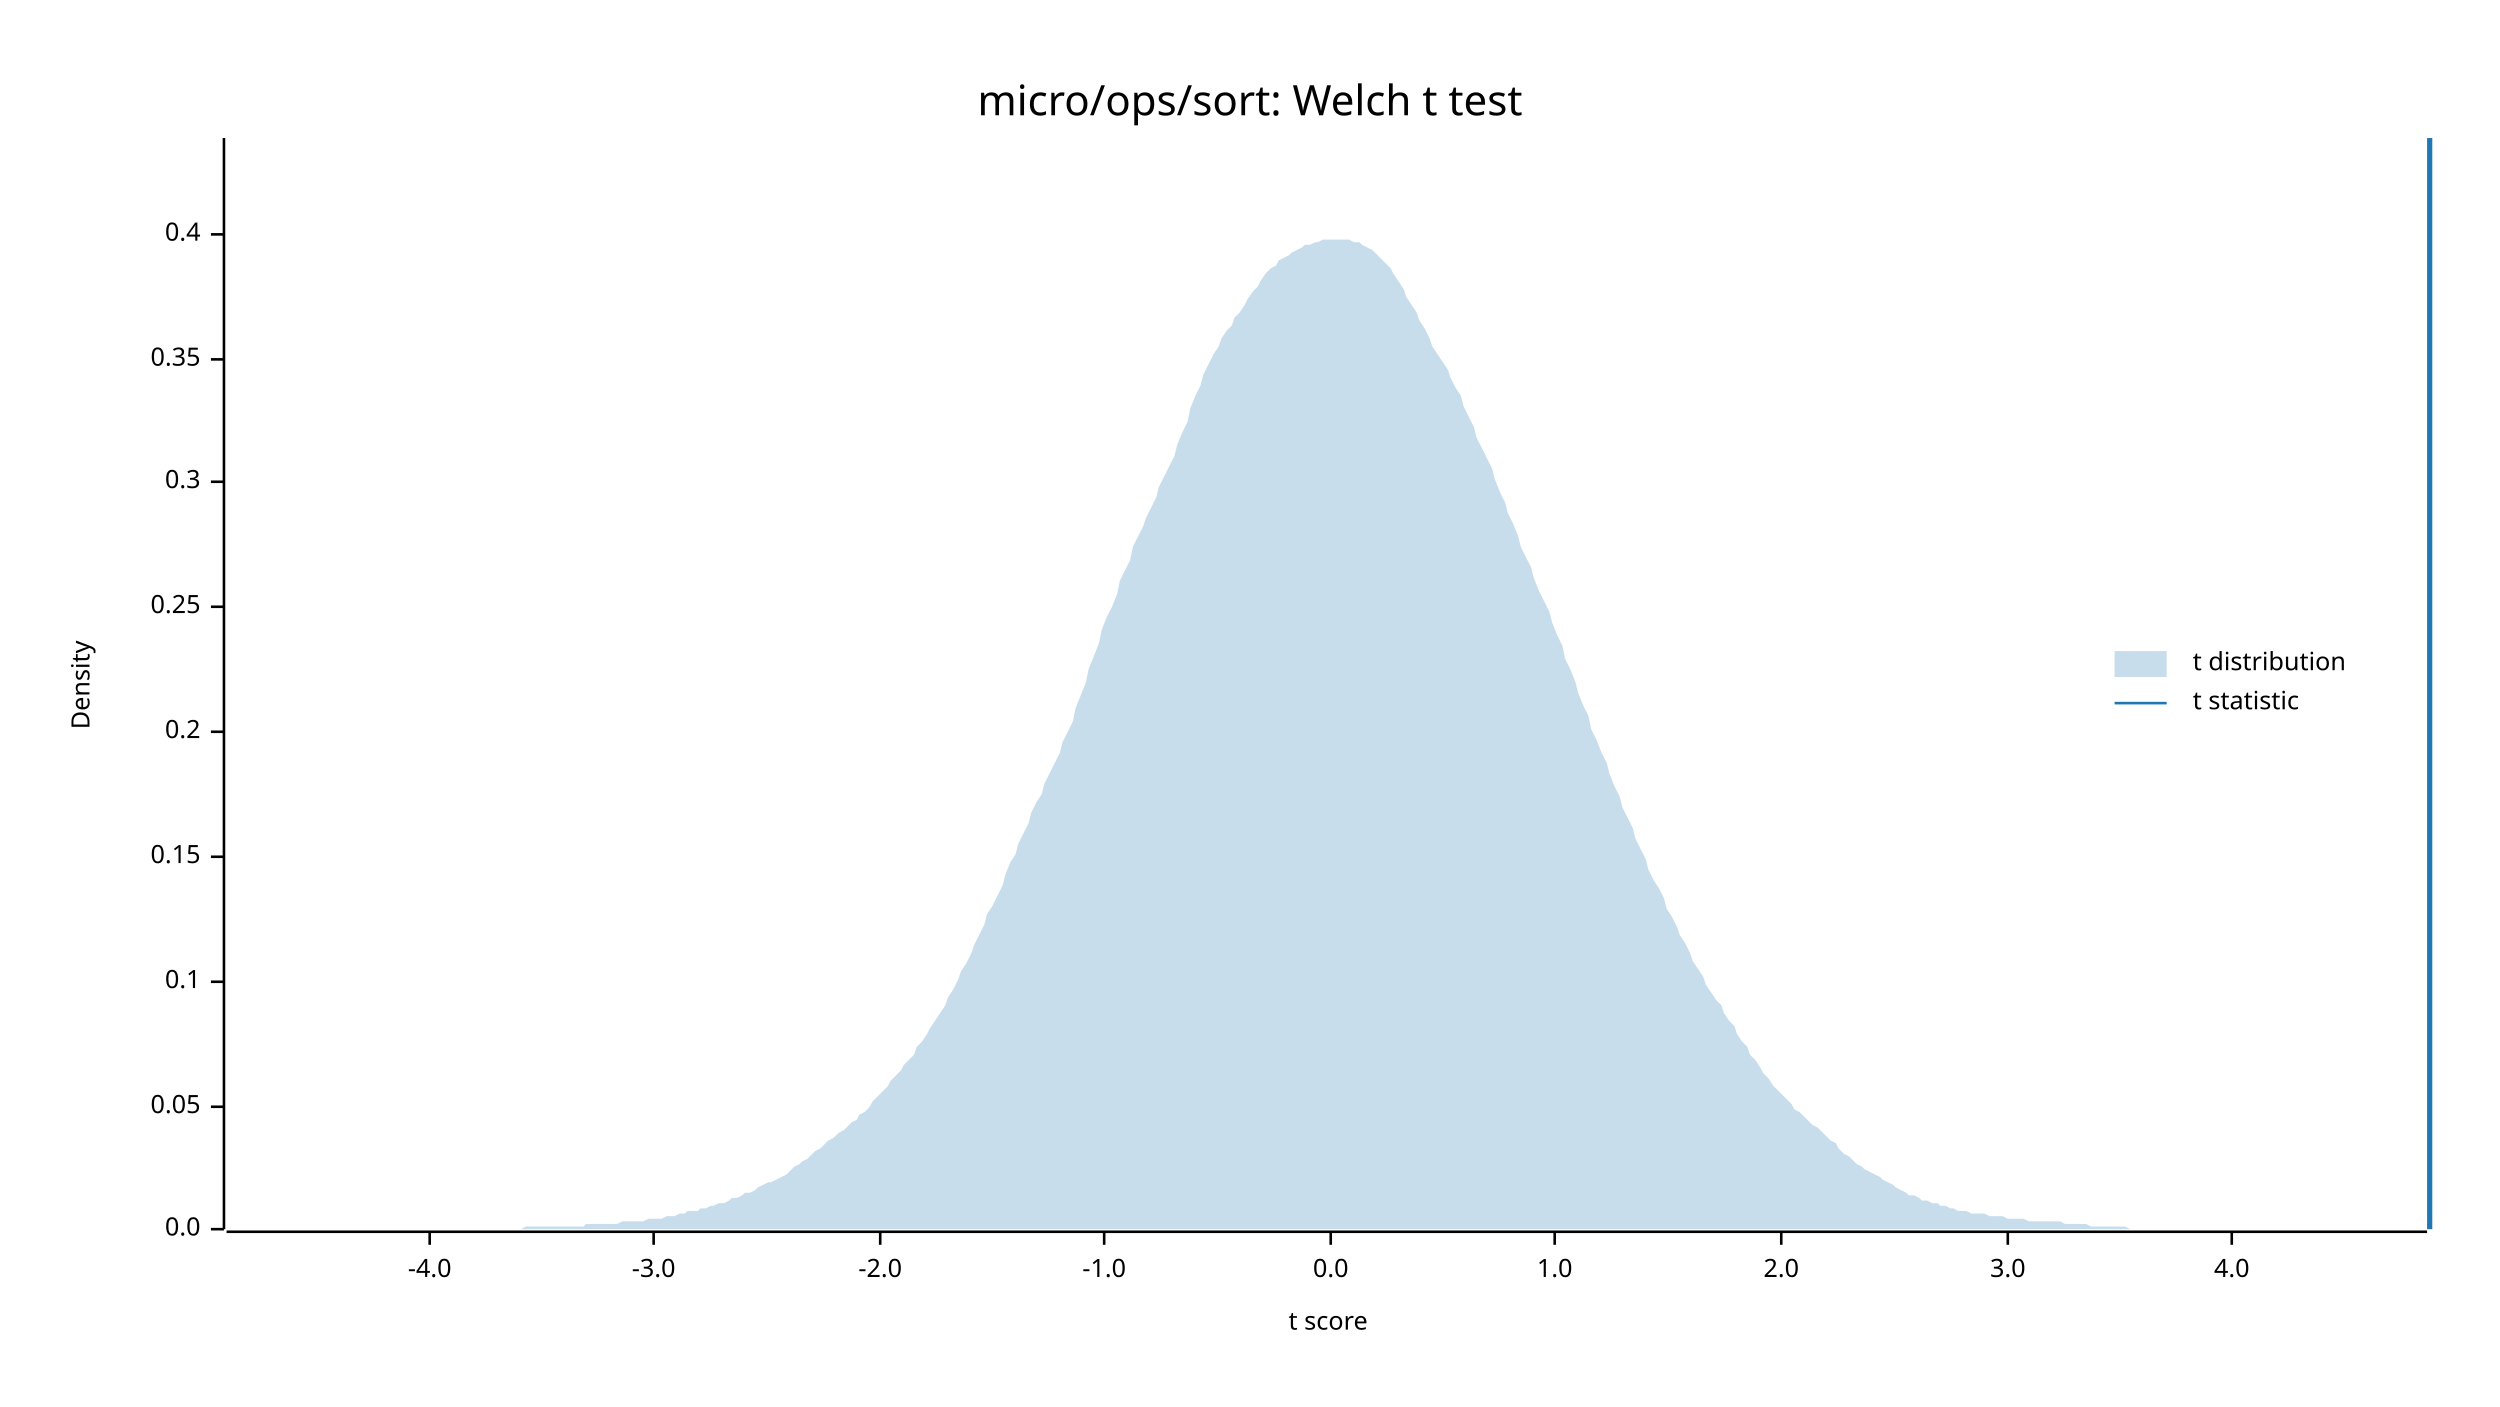
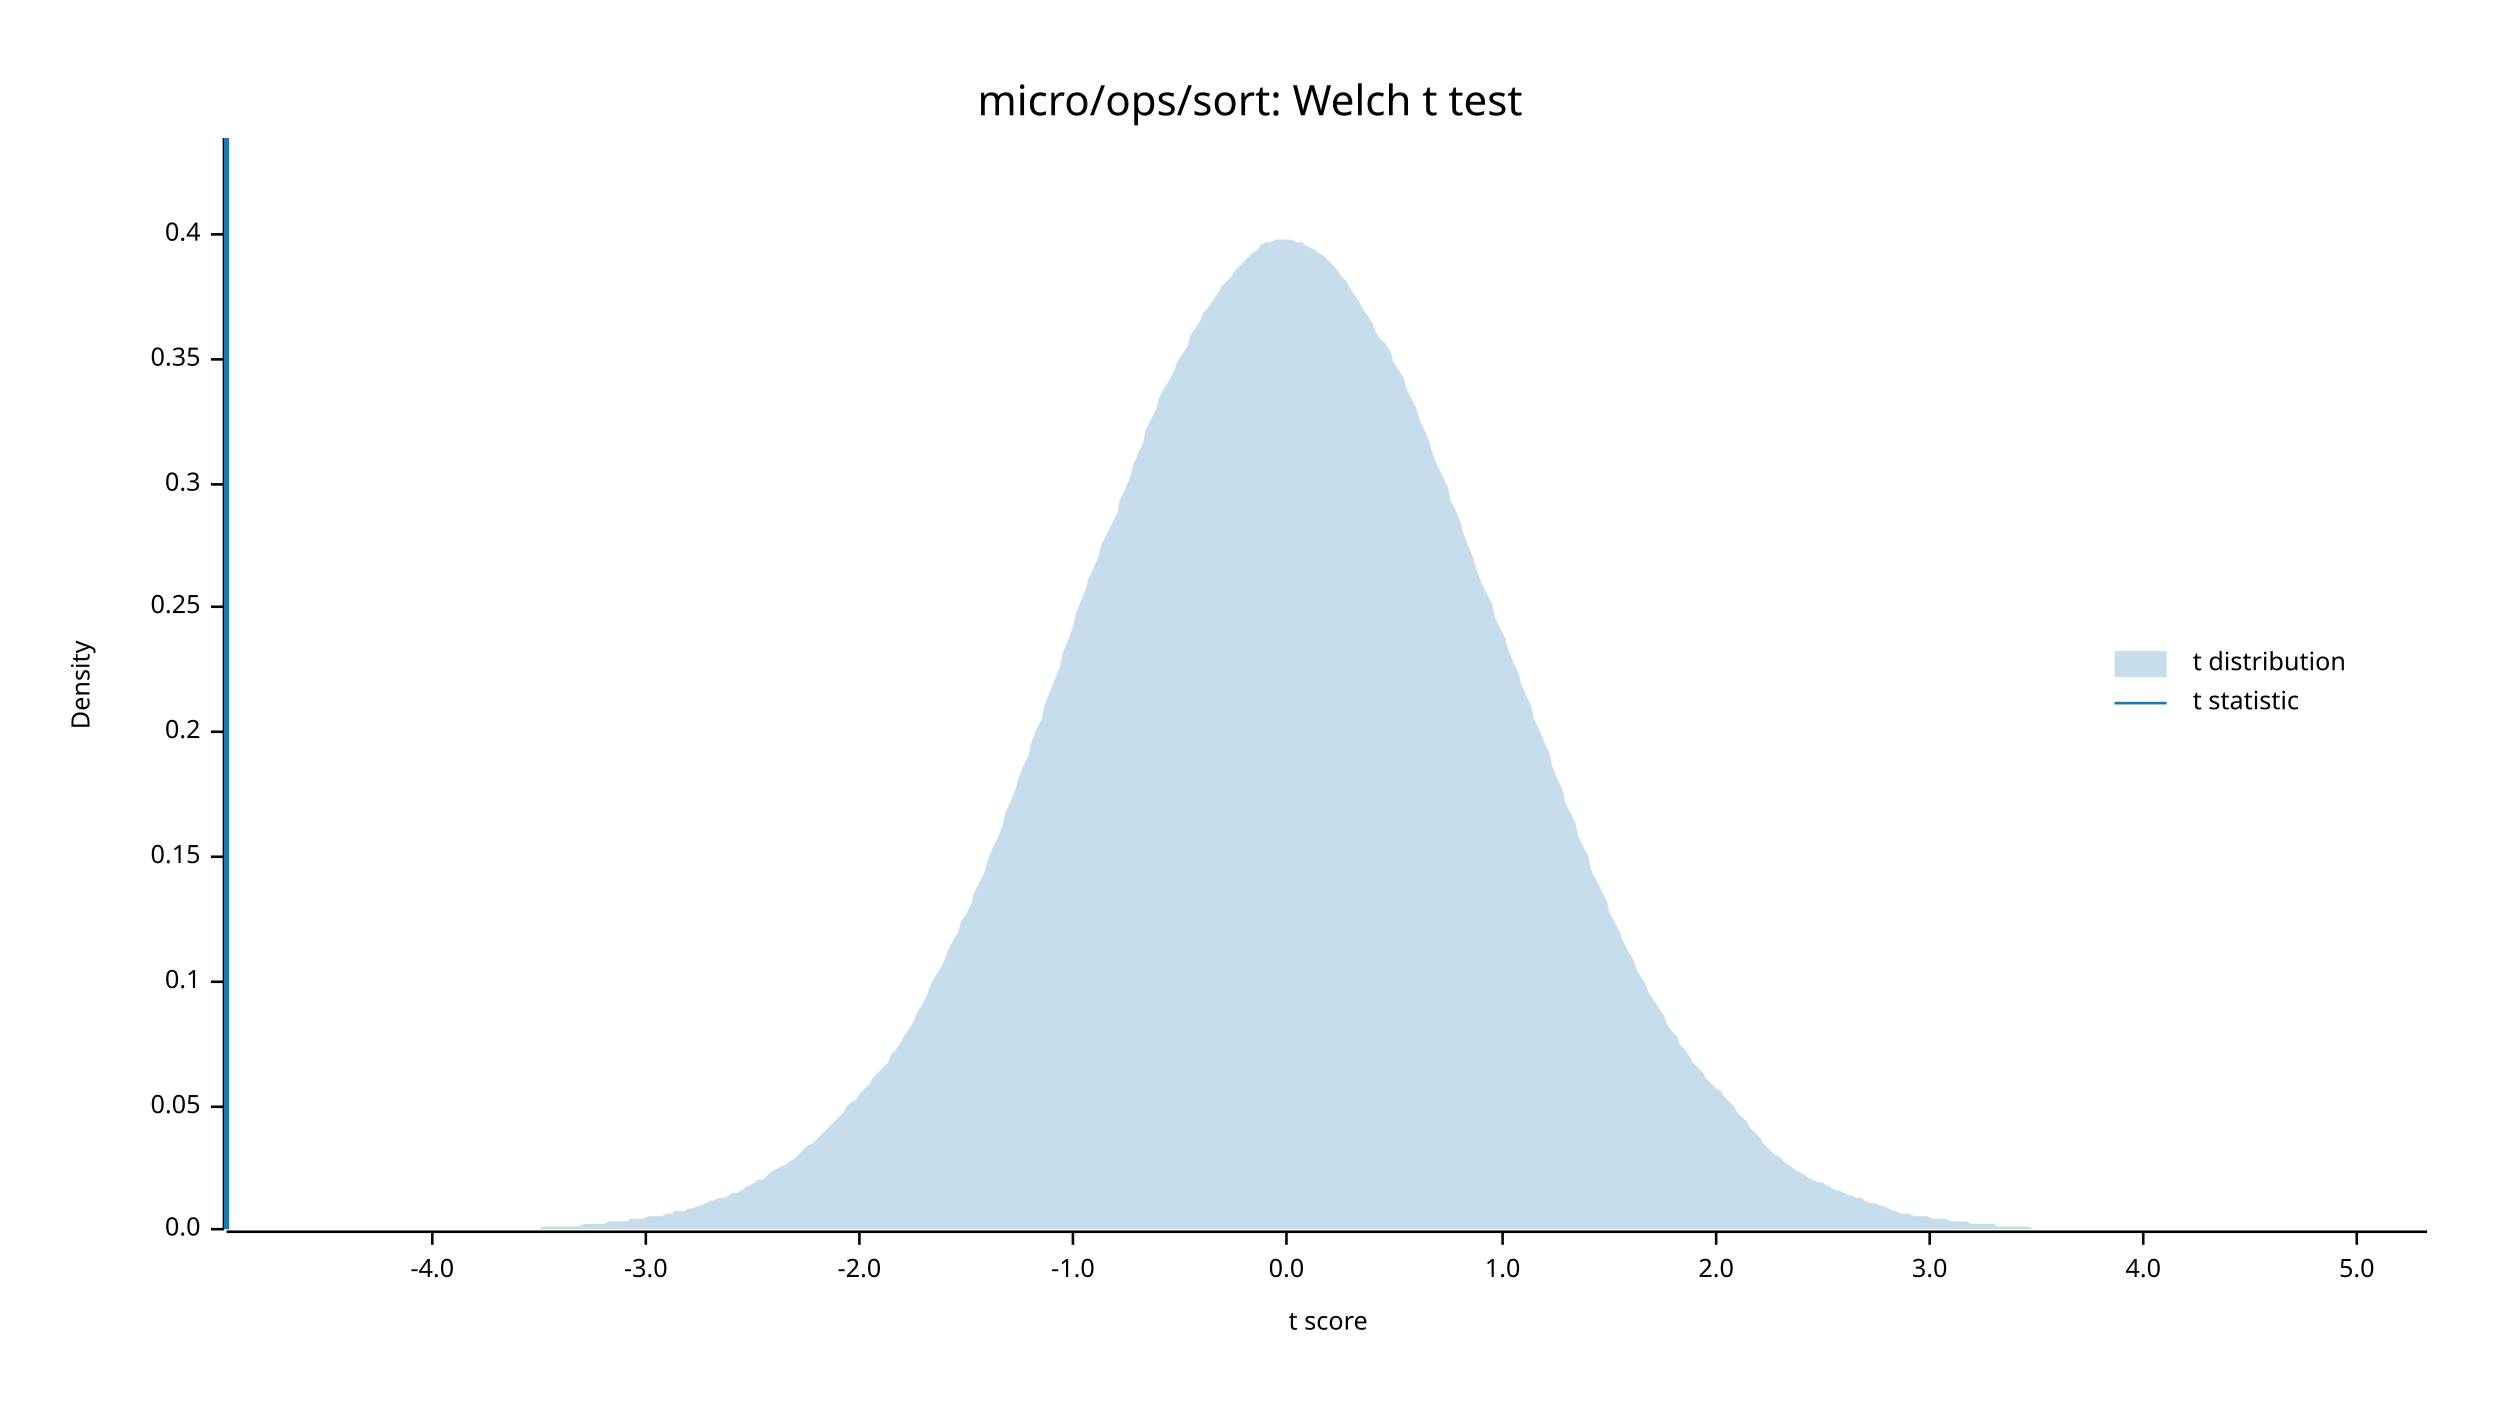
<svg xmlns="http://www.w3.org/2000/svg" width="960" height="540" viewBox="0 0 960 540">
  <text x="480" y="32" dy="0.76em" text-anchor="middle" font-family="sans-serif" font-size="16.129" opacity="1" fill="#000000">
micro/ops/sort: Welch t test
</text>
  <text x="27" y="263" dy="0.76em" text-anchor="middle" font-family="sans-serif" font-size="9.677" opacity="1" fill="#000000" transform="rotate(270, 27, 263)">
Density
</text>
  <text x="510" y="513" dy="-0.5ex" text-anchor="middle" font-family="sans-serif" font-size="9.677" opacity="1" fill="#000000">
t score
</text>
  <polyline fill="none" opacity="1" stroke="#000000" stroke-width="1" points="86,53 86,472 " />
  <text x="77" y="472" dy="0.5ex" text-anchor="end" font-family="sans-serif" font-size="9.677" opacity="1" fill="#000000">
0.0
</text>
  <polyline fill="none" opacity="1" stroke="#000000" stroke-width="1" points="81,472 86,472 " />
  <text x="77" y="425" dy="0.5ex" text-anchor="end" font-family="sans-serif" font-size="9.677" opacity="1" fill="#000000">
0.05
</text>
  <polyline fill="none" opacity="1" stroke="#000000" stroke-width="1" points="81,425 86,425 " />
  <text x="77" y="377" dy="0.5ex" text-anchor="end" font-family="sans-serif" font-size="9.677" opacity="1" fill="#000000">
0.1
</text>
  <polyline fill="none" opacity="1" stroke="#000000" stroke-width="1" points="81,377 86,377 " />
  <text x="77" y="329" dy="0.5ex" text-anchor="end" font-family="sans-serif" font-size="9.677" opacity="1" fill="#000000">
0.15
</text>
  <polyline fill="none" opacity="1" stroke="#000000" stroke-width="1" points="81,329 86,329 " />
  <text x="77" y="281" dy="0.5ex" text-anchor="end" font-family="sans-serif" font-size="9.677" opacity="1" fill="#000000">
0.2
</text>
  <polyline fill="none" opacity="1" stroke="#000000" stroke-width="1" points="81,281 86,281 " />
  <text x="77" y="233" dy="0.5ex" text-anchor="end" font-family="sans-serif" font-size="9.677" opacity="1" fill="#000000">
0.25
</text>
  <polyline fill="none" opacity="1" stroke="#000000" stroke-width="1" points="81,233 86,233 " />
-   <text x="77" y="185" dy="0.5ex" text-anchor="end" font-family="sans-serif" font-size="9.677" opacity="1" fill="#000000">
+   <text x="77" y="186" dy="0.5ex" text-anchor="end" font-family="sans-serif" font-size="9.677" opacity="1" fill="#000000">
0.3
</text>
-   <polyline fill="none" opacity="1" stroke="#000000" stroke-width="1" points="81,185 86,185 " />
+   <polyline fill="none" opacity="1" stroke="#000000" stroke-width="1" points="81,186 86,186 " />
  <text x="77" y="138" dy="0.5ex" text-anchor="end" font-family="sans-serif" font-size="9.677" opacity="1" fill="#000000">
0.35
</text>
  <polyline fill="none" opacity="1" stroke="#000000" stroke-width="1" points="81,138 86,138 " />
  <text x="77" y="90" dy="0.5ex" text-anchor="end" font-family="sans-serif" font-size="9.677" opacity="1" fill="#000000">
0.4
</text>
  <polyline fill="none" opacity="1" stroke="#000000" stroke-width="1" points="81,90 86,90 " />
  <polyline fill="none" opacity="1" stroke="#000000" stroke-width="1" points="87,473 932,473 " />
-   <text x="165" y="483" dy="0.76em" text-anchor="middle" font-family="sans-serif" font-size="9.677" opacity="1" fill="#000000">
+   <text x="166" y="483" dy="0.76em" text-anchor="middle" font-family="sans-serif" font-size="9.677" opacity="1" fill="#000000">
-4.0
</text>
-   <polyline fill="none" opacity="1" stroke="#000000" stroke-width="1" points="165,473 165,478 " />
-   <text x="251" y="483" dy="0.76em" text-anchor="middle" font-family="sans-serif" font-size="9.677" opacity="1" fill="#000000">
+   <polyline fill="none" opacity="1" stroke="#000000" stroke-width="1" points="166,473 166,478 " />
+   <text x="248" y="483" dy="0.76em" text-anchor="middle" font-family="sans-serif" font-size="9.677" opacity="1" fill="#000000">
-3.0
</text>
-   <polyline fill="none" opacity="1" stroke="#000000" stroke-width="1" points="251,473 251,478 " />
-   <text x="338" y="483" dy="0.76em" text-anchor="middle" font-family="sans-serif" font-size="9.677" opacity="1" fill="#000000">
+   <polyline fill="none" opacity="1" stroke="#000000" stroke-width="1" points="248,473 248,478 " />
+   <text x="330" y="483" dy="0.76em" text-anchor="middle" font-family="sans-serif" font-size="9.677" opacity="1" fill="#000000">
-2.0
</text>
-   <polyline fill="none" opacity="1" stroke="#000000" stroke-width="1" points="338,473 338,478 " />
-   <text x="424" y="483" dy="0.76em" text-anchor="middle" font-family="sans-serif" font-size="9.677" opacity="1" fill="#000000">
+   <polyline fill="none" opacity="1" stroke="#000000" stroke-width="1" points="330,473 330,478 " />
+   <text x="412" y="483" dy="0.76em" text-anchor="middle" font-family="sans-serif" font-size="9.677" opacity="1" fill="#000000">
-1.0
</text>
-   <polyline fill="none" opacity="1" stroke="#000000" stroke-width="1" points="424,473 424,478 " />
-   <text x="511" y="483" dy="0.76em" text-anchor="middle" font-family="sans-serif" font-size="9.677" opacity="1" fill="#000000">
+   <polyline fill="none" opacity="1" stroke="#000000" stroke-width="1" points="412,473 412,478 " />
+   <text x="494" y="483" dy="0.76em" text-anchor="middle" font-family="sans-serif" font-size="9.677" opacity="1" fill="#000000">
0.0
</text>
-   <polyline fill="none" opacity="1" stroke="#000000" stroke-width="1" points="511,473 511,478 " />
-   <text x="597" y="483" dy="0.76em" text-anchor="middle" font-family="sans-serif" font-size="9.677" opacity="1" fill="#000000">
+   <polyline fill="none" opacity="1" stroke="#000000" stroke-width="1" points="494,473 494,478 " />
+   <text x="577" y="483" dy="0.76em" text-anchor="middle" font-family="sans-serif" font-size="9.677" opacity="1" fill="#000000">
1.0
</text>
-   <polyline fill="none" opacity="1" stroke="#000000" stroke-width="1" points="597,473 597,478 " />
-   <text x="684" y="483" dy="0.76em" text-anchor="middle" font-family="sans-serif" font-size="9.677" opacity="1" fill="#000000">
+   <polyline fill="none" opacity="1" stroke="#000000" stroke-width="1" points="577,473 577,478 " />
+   <text x="659" y="483" dy="0.76em" text-anchor="middle" font-family="sans-serif" font-size="9.677" opacity="1" fill="#000000">
2.0
</text>
-   <polyline fill="none" opacity="1" stroke="#000000" stroke-width="1" points="684,473 684,478 " />
-   <text x="771" y="483" dy="0.76em" text-anchor="middle" font-family="sans-serif" font-size="9.677" opacity="1" fill="#000000">
+   <polyline fill="none" opacity="1" stroke="#000000" stroke-width="1" points="659,473 659,478 " />
+   <text x="741" y="483" dy="0.76em" text-anchor="middle" font-family="sans-serif" font-size="9.677" opacity="1" fill="#000000">
3.0
</text>
-   <polyline fill="none" opacity="1" stroke="#000000" stroke-width="1" points="771,473 771,478 " />
-   <text x="857" y="483" dy="0.76em" text-anchor="middle" font-family="sans-serif" font-size="9.677" opacity="1" fill="#000000">
+   <polyline fill="none" opacity="1" stroke="#000000" stroke-width="1" points="741,473 741,478 " />
+   <text x="823" y="483" dy="0.76em" text-anchor="middle" font-family="sans-serif" font-size="9.677" opacity="1" fill="#000000">
4.0
</text>
-   <polyline fill="none" opacity="1" stroke="#000000" stroke-width="1" points="857,473 857,478 " />
-   <polygon opacity="0.25" fill="#1F78B4" points="87,472 88,472 90,472 92,472 93,472 95,472 97,472 98,472 100,472 102,472 103,472 105,472 107,472 109,472 110,472 112,472 114,472 115,472 117,472 119,472 120,472 122,472 124,472 125,472 127,472 129,472 131,472 132,472 134,472 136,472 137,472 139,472 141,472 142,472 144,472 146,472 147,472 149,472 151,472 153,472 154,472 156,472 158,472 159,472 161,472 163,472 164,472 166,472 168,472 169,472 171,472 173,472 175,472 176,472 178,472 180,472 181,472 183,472 185,472 186,472 188,472 190,472 191,472 193,472 195,472 197,472 198,472 200,472 202,471 203,471 205,471 207,471 208,471 210,471 212,471 214,471 215,471 217,471 219,471 220,471 222,471 224,471 225,470 227,470 229,470 230,470 232,470 234,470 236,470 237,470 239,469 241,469 242,469 244,469 246,469 247,469 249,468 251,468 252,468 254,468 256,467 258,467 259,467 261,466 263,466 264,465 266,465 268,465 269,464 271,464 273,463 274,463 276,462 278,462 280,461 281,460 283,460 285,459 286,458 288,458 290,457 291,456 293,455 295,454 296,454 298,453 300,452 302,451 303,450 305,448 307,447 308,446 310,445 312,443 313,442 315,441 317,439 318,438 320,437 322,435 324,434 325,433 327,431 329,430 330,428 332,427 334,425 335,423 337,421 339,419 341,417 342,415 344,413 346,411 347,409 349,407 351,405 352,402 354,400 356,397 357,395 359,392 361,389 363,386 364,383 366,380 368,376 369,373 371,370 373,366 374,363 376,359 378,355 379,351 381,348 383,344 385,340 386,336 388,331 390,328 391,324 393,320 395,316 396,312 398,308 400,305 401,301 403,297 405,293 407,289 408,285 410,281 412,277 413,272 415,267 417,262 418,257 420,252 422,247 423,242 425,237 427,233 429,228 430,223 432,219 434,215 435,210 437,206 439,202 440,199 442,195 444,191 445,187 447,183 449,179 451,175 452,171 454,166 456,162 457,157 459,152 461,148 462,144 464,140 466,136 468,133 469,130 471,127 473,125 474,122 476,120 478,117 479,115 481,112 483,110 484,108 486,105 488,103 490,102 491,100 493,99 495,98 496,97 498,96 500,95 501,94 503,94 505,93 506,93 508,92 510,92 512,92 513,92 515,92 517,92 518,92 520,93 522,93 523,94 525,95 527,96 528,97 530,99 532,101 534,103 535,105 537,108 539,111 540,114 542,117 544,120 545,123 547,126 549,130 550,133 552,136 554,139 556,142 557,145 559,149 561,152 562,156 564,160 566,164 567,168 569,172 571,176 573,180 574,184 576,189 578,193 579,197 581,201 583,206 584,210 586,214 588,218 589,222 591,227 593,231 595,235 596,239 598,244 600,248 601,253 603,257 605,262 606,266 608,271 610,275 611,280 613,284 615,289 617,293 618,297 620,302 622,306 623,310 625,314 627,318 628,322 630,326 632,330 633,334 635,338 637,341 639,345 640,349 642,352 644,356 645,359 647,362 649,366 650,369 652,372 654,375 655,378 657,381 659,384 661,386 662,389 664,392 666,394 667,397 669,400 671,402 672,405 674,407 676,410 677,412 679,414 681,417 683,419 684,420 686,422 688,424 689,426 691,427 693,429 694,430 696,432 698,433 700,435 701,436 703,438 705,439 706,441 708,443 710,444 711,445 713,447 715,448 716,449 718,450 720,451 722,452 723,453 725,454 727,455 728,456 730,457 732,458 733,459 735,459 737,460 738,461 740,461 742,462 744,462 745,463 747,463 749,464 750,464 752,465 754,465 755,465 757,466 759,466 760,466 762,466 764,467 766,467 767,467 769,467 771,468 772,468 774,468 776,468 777,468 779,469 781,469 782,469 784,469 786,469 788,469 789,469 791,469 793,470 794,470 796,470 798,470 799,470 801,470 803,471 804,471 806,471 808,471 810,471 811,471 813,471 815,471 816,471 818,472 820,472 821,472 823,472 825,472 827,472 828,472 830,472 832,472 833,472 835,472 837,472 838,472 840,472 842,472 843,472 845,472 847,472 849,472 850,472 852,472 854,472 855,472 857,472 859,472 860,472 862,472 864,472 865,472 867,472 869,472 871,472 872,472 874,472 876,472 877,472 879,472 881,472 882,472 884,472 886,472 887,472 889,472 891,472 893,472 894,472 896,472 898,472 899,472 901,472 903,472 904,472 906,472 908,472 909,472 911,472 913,472 915,472 916,472 918,472 920,472 921,472 923,472 925,472 926,472 928,472 930,472 932,472 932,472 87,472 " />
-   <polyline fill="none" opacity="1" stroke="#1F78B4" stroke-width="2" points="933,472 933,53 " />
+   <polyline fill="none" opacity="1" stroke="#000000" stroke-width="1" points="823,473 823,478 " />
+   <text x="905" y="483" dy="0.76em" text-anchor="middle" font-family="sans-serif" font-size="9.677" opacity="1" fill="#000000">
+ 5.0
+ </text>
+   <polyline fill="none" opacity="1" stroke="#000000" stroke-width="1" points="905,473 905,478 " />
+   <polygon opacity="0.25" fill="#1F78B4" points="87,472 88,472 90,472 92,472 93,472 95,472 97,472 98,472 100,472 102,472 103,472 105,472 107,472 109,472 110,472 112,472 114,472 115,472 117,472 119,472 120,472 122,472 124,472 125,472 127,472 129,472 131,472 132,472 134,472 136,472 137,472 139,472 141,472 142,472 144,472 146,472 147,472 149,472 151,472 153,472 154,472 156,472 158,472 159,472 161,472 163,472 164,472 166,472 168,472 169,472 171,472 173,472 175,472 176,472 178,472 180,472 181,472 183,472 185,472 186,472 188,472 190,472 191,472 193,472 195,472 197,472 198,472 200,472 202,472 203,472 205,472 207,472 208,471 210,471 212,471 214,471 215,471 217,471 219,471 220,471 222,471 224,470 225,470 227,470 229,470 230,470 232,470 234,469 236,469 237,469 239,469 241,469 242,468 244,468 246,468 247,468 249,467 251,467 252,467 254,467 256,466 258,466 259,465 261,465 263,465 264,464 266,464 268,463 269,463 271,462 273,461 274,461 276,460 278,460 280,459 281,458 283,458 285,457 286,456 288,455 290,454 291,453 293,453 295,451 296,450 298,449 300,448 302,447 303,446 305,445 307,443 308,442 310,440 312,439 313,438 315,436 317,434 318,433 320,431 322,429 324,427 325,425 327,423 329,422 330,420 332,418 334,416 335,414 337,412 339,410 341,408 342,405 344,403 346,400 347,398 349,395 351,392 352,389 354,386 356,382 357,379 359,375 361,372 363,368 364,365 366,361 368,358 369,354 371,351 373,347 374,343 376,339 378,335 379,331 381,326 383,322 385,317 386,312 388,308 390,303 391,299 393,294 395,290 396,285 398,280 400,276 401,271 403,266 405,261 407,256 408,251 410,246 412,241 413,236 415,231 417,226 418,222 420,218 422,213 423,209 425,205 427,201 429,197 430,192 432,188 434,183 435,179 437,174 439,170 440,165 442,161 444,157 445,153 447,149 449,146 451,142 452,139 454,136 456,133 457,129 459,126 461,123 462,120 464,118 466,115 468,112 469,110 471,108 473,106 474,104 476,102 478,100 479,99 481,97 483,96 484,94 486,93 488,93 490,92 491,92 493,92 495,92 496,92 498,93 500,93 501,94 503,95 505,96 506,97 508,98 510,100 512,102 513,103 515,106 517,108 518,110 520,113 522,116 523,118 525,121 527,124 528,127 530,130 532,132 534,135 535,139 537,142 539,145 540,149 542,153 544,157 545,161 547,165 549,170 550,174 552,179 554,183 556,187 557,192 559,196 561,201 562,205 564,210 566,215 567,219 569,224 571,228 573,232 574,237 576,241 578,245 579,249 581,254 583,258 584,262 586,267 588,271 589,276 591,280 593,285 595,289 596,294 598,299 600,303 601,308 603,312 605,316 606,321 608,325 610,329 611,334 613,338 615,342 617,346 618,350 620,354 622,358 623,361 625,365 627,368 628,371 630,375 632,378 633,381 635,384 637,387 639,390 640,393 642,396 644,398 645,401 647,403 649,406 650,408 652,410 654,412 655,414 657,416 659,418 661,419 662,421 664,423 666,425 667,427 669,429 671,431 672,433 674,435 676,437 677,439 679,441 681,443 683,444 684,445 686,447 688,448 689,449 691,450 693,451 694,452 696,453 698,454 700,454 701,455 703,456 705,457 706,457 708,458 710,459 711,459 713,460 715,460 716,461 718,462 720,462 722,463 723,463 725,464 727,465 728,465 730,466 732,466 733,466 735,467 737,467 738,467 740,467 742,468 744,468 745,468 747,468 749,469 750,469 752,469 754,469 755,469 757,470 759,470 760,470 762,470 764,470 766,470 767,471 769,471 771,471 772,471 774,471 776,471 777,471 779,471 781,472 782,472 784,472 786,472 788,472 789,472 791,472 793,472 794,472 796,472 798,472 799,472 801,472 803,472 804,472 806,472 808,472 810,472 811,472 813,472 815,472 816,472 818,472 820,472 821,472 823,472 825,472 827,472 828,472 830,472 832,472 833,472 835,472 837,472 838,472 840,472 842,472 843,472 845,472 847,472 849,472 850,472 852,472 854,472 855,472 857,472 859,472 860,472 862,472 864,472 865,472 867,472 869,472 871,472 872,472 874,472 876,472 877,472 879,472 881,472 882,472 884,472 886,472 887,472 889,472 891,472 893,472 894,472 896,472 898,472 899,472 901,472 903,472 904,472 906,472 908,472 909,472 911,472 913,472 915,472 916,472 918,472 920,472 921,472 923,472 925,472 926,472 928,472 930,472 932,472 932,472 87,472 " />
+   <polyline fill="none" opacity="1" stroke="#1F78B4" stroke-width="2" points="87,472 87,53 " />
  <text x="842" y="250" dy="0.76em" text-anchor="start" font-family="sans-serif" font-size="9.677" opacity="1" fill="#000000">
t distribution
</text>
  <text x="842" y="265" dy="0.76em" text-anchor="start" font-family="sans-serif" font-size="9.677" opacity="1" fill="#000000">
t statistic
</text>
  <rect x="812" y="250" width="20" height="10" opacity="0.25" fill="#1F78B4" stroke="none" />
  <polyline fill="none" opacity="1" stroke="#1F78B4" stroke-width="1" points="812,270 832,270 " />
</svg>
